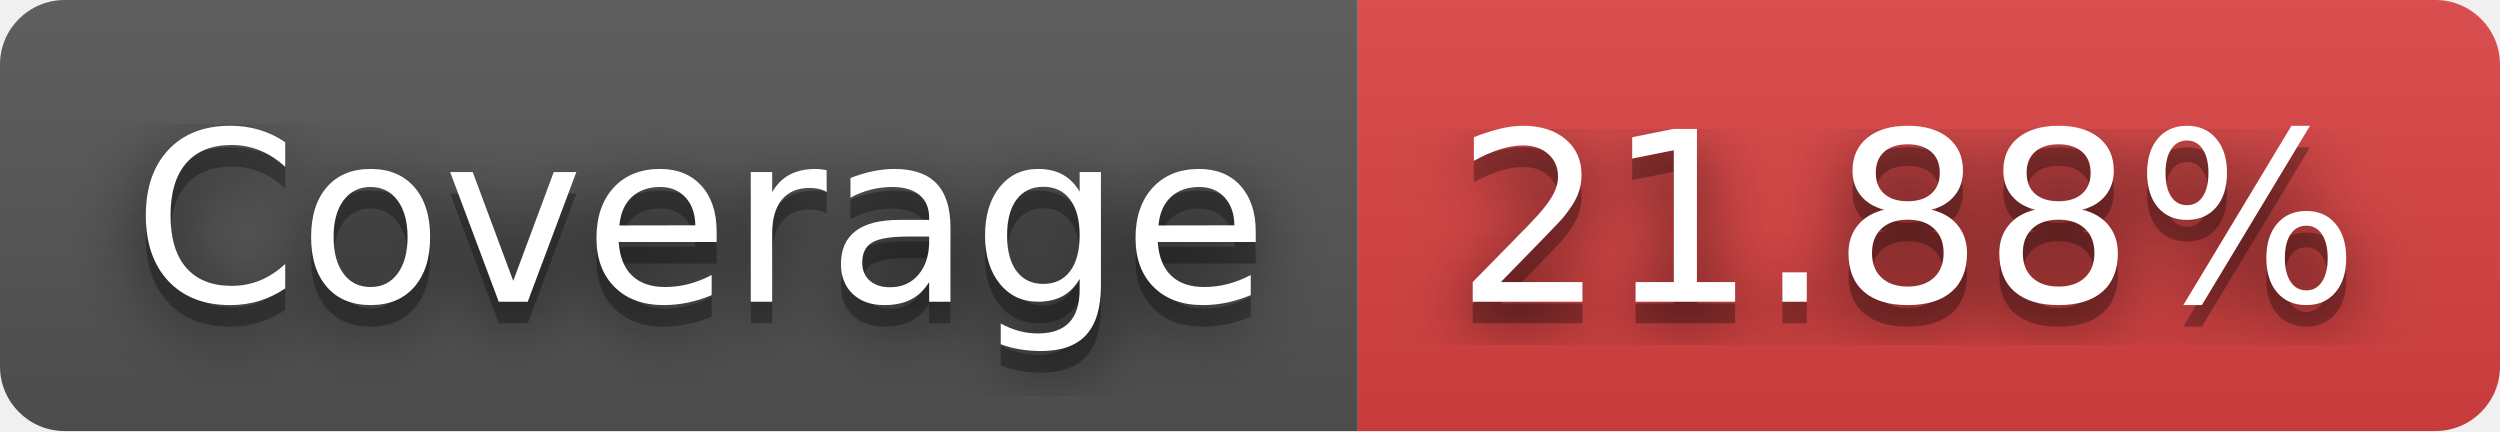
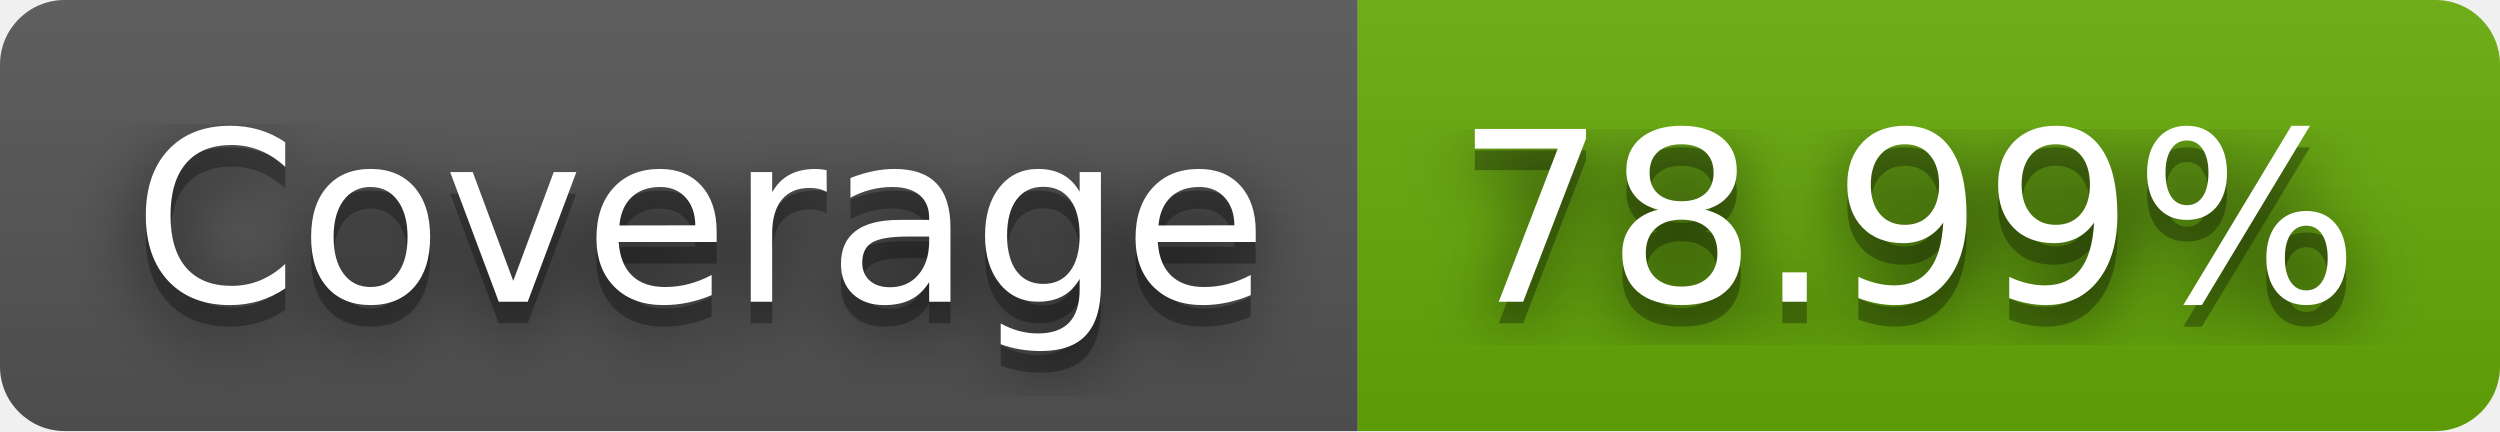
- <svg xmlns="http://www.w3.org/2000/svg" width="116" height="20" role="img" aria-label="Coverage: 21.88%">
+ <svg xmlns="http://www.w3.org/2000/svg" width="116" height="20" role="img" aria-label="Coverage: 78.99%">
  <filter id="blur">
    <feGaussianBlur stdDeviation="16" />
  </filter>
  <linearGradient id="s" x2="0" y2="100%">
    <stop offset="0" stop-color="#bbb" stop-opacity=".1" />
    <stop offset="1" stop-opacity=".1" />
  </linearGradient>
  <clipPath id="r">
    <rect width="116" height="20" rx="3" />
  </clipPath>
  <g clip-path="url(#r)">
    <rect width="63" height="20" fill="#555" />
-     <rect x="63" width="53" height="20" fill="#dd4343" />
+     <rect x="63" width="53" height="20" fill="#67ac09" />
    <rect width="116" height="20" fill="url(#s)" />
  </g>
  <g fill="#fff" text-anchor="middle" font-family="Verdana,Geneva,DejaVu Sans,sans-serif" text-rendering="geometricPrecision" font-size="110">
    <g transform="scale(.1)">
      <g aria-hidden="true" fill="#010101">
        <text x="325" y="150" fill-opacity=".8" filter="url(#blur)" textLength="530">Coverage</text>
        <text x="325" y="150" fill-opacity=".3" textLength="530">Coverage</text>
      </g>
      <text x="325" y="140" textLength="530">Coverage</text>
    </g>
    <g transform="scale(.1)">
      <g aria-hidden="true" fill="#010101">
-         <text x="885" y="150" fill-opacity=".8" filter="url(#blur)" textLength="430">21.88%</text>
-         <text x="885" y="150" fill-opacity=".3" textLength="430">21.88%</text>
+         <text x="885" y="150" fill-opacity=".8" filter="url(#blur)" textLength="430">78.99%</text>
+         <text x="885" y="150" fill-opacity=".3" textLength="430">78.99%</text>
      </g>
-       <text x="885" y="140" textLength="430">21.88%</text>
+       <text x="885" y="140" textLength="430">78.99%</text>
    </g>
  </g>
</svg>
